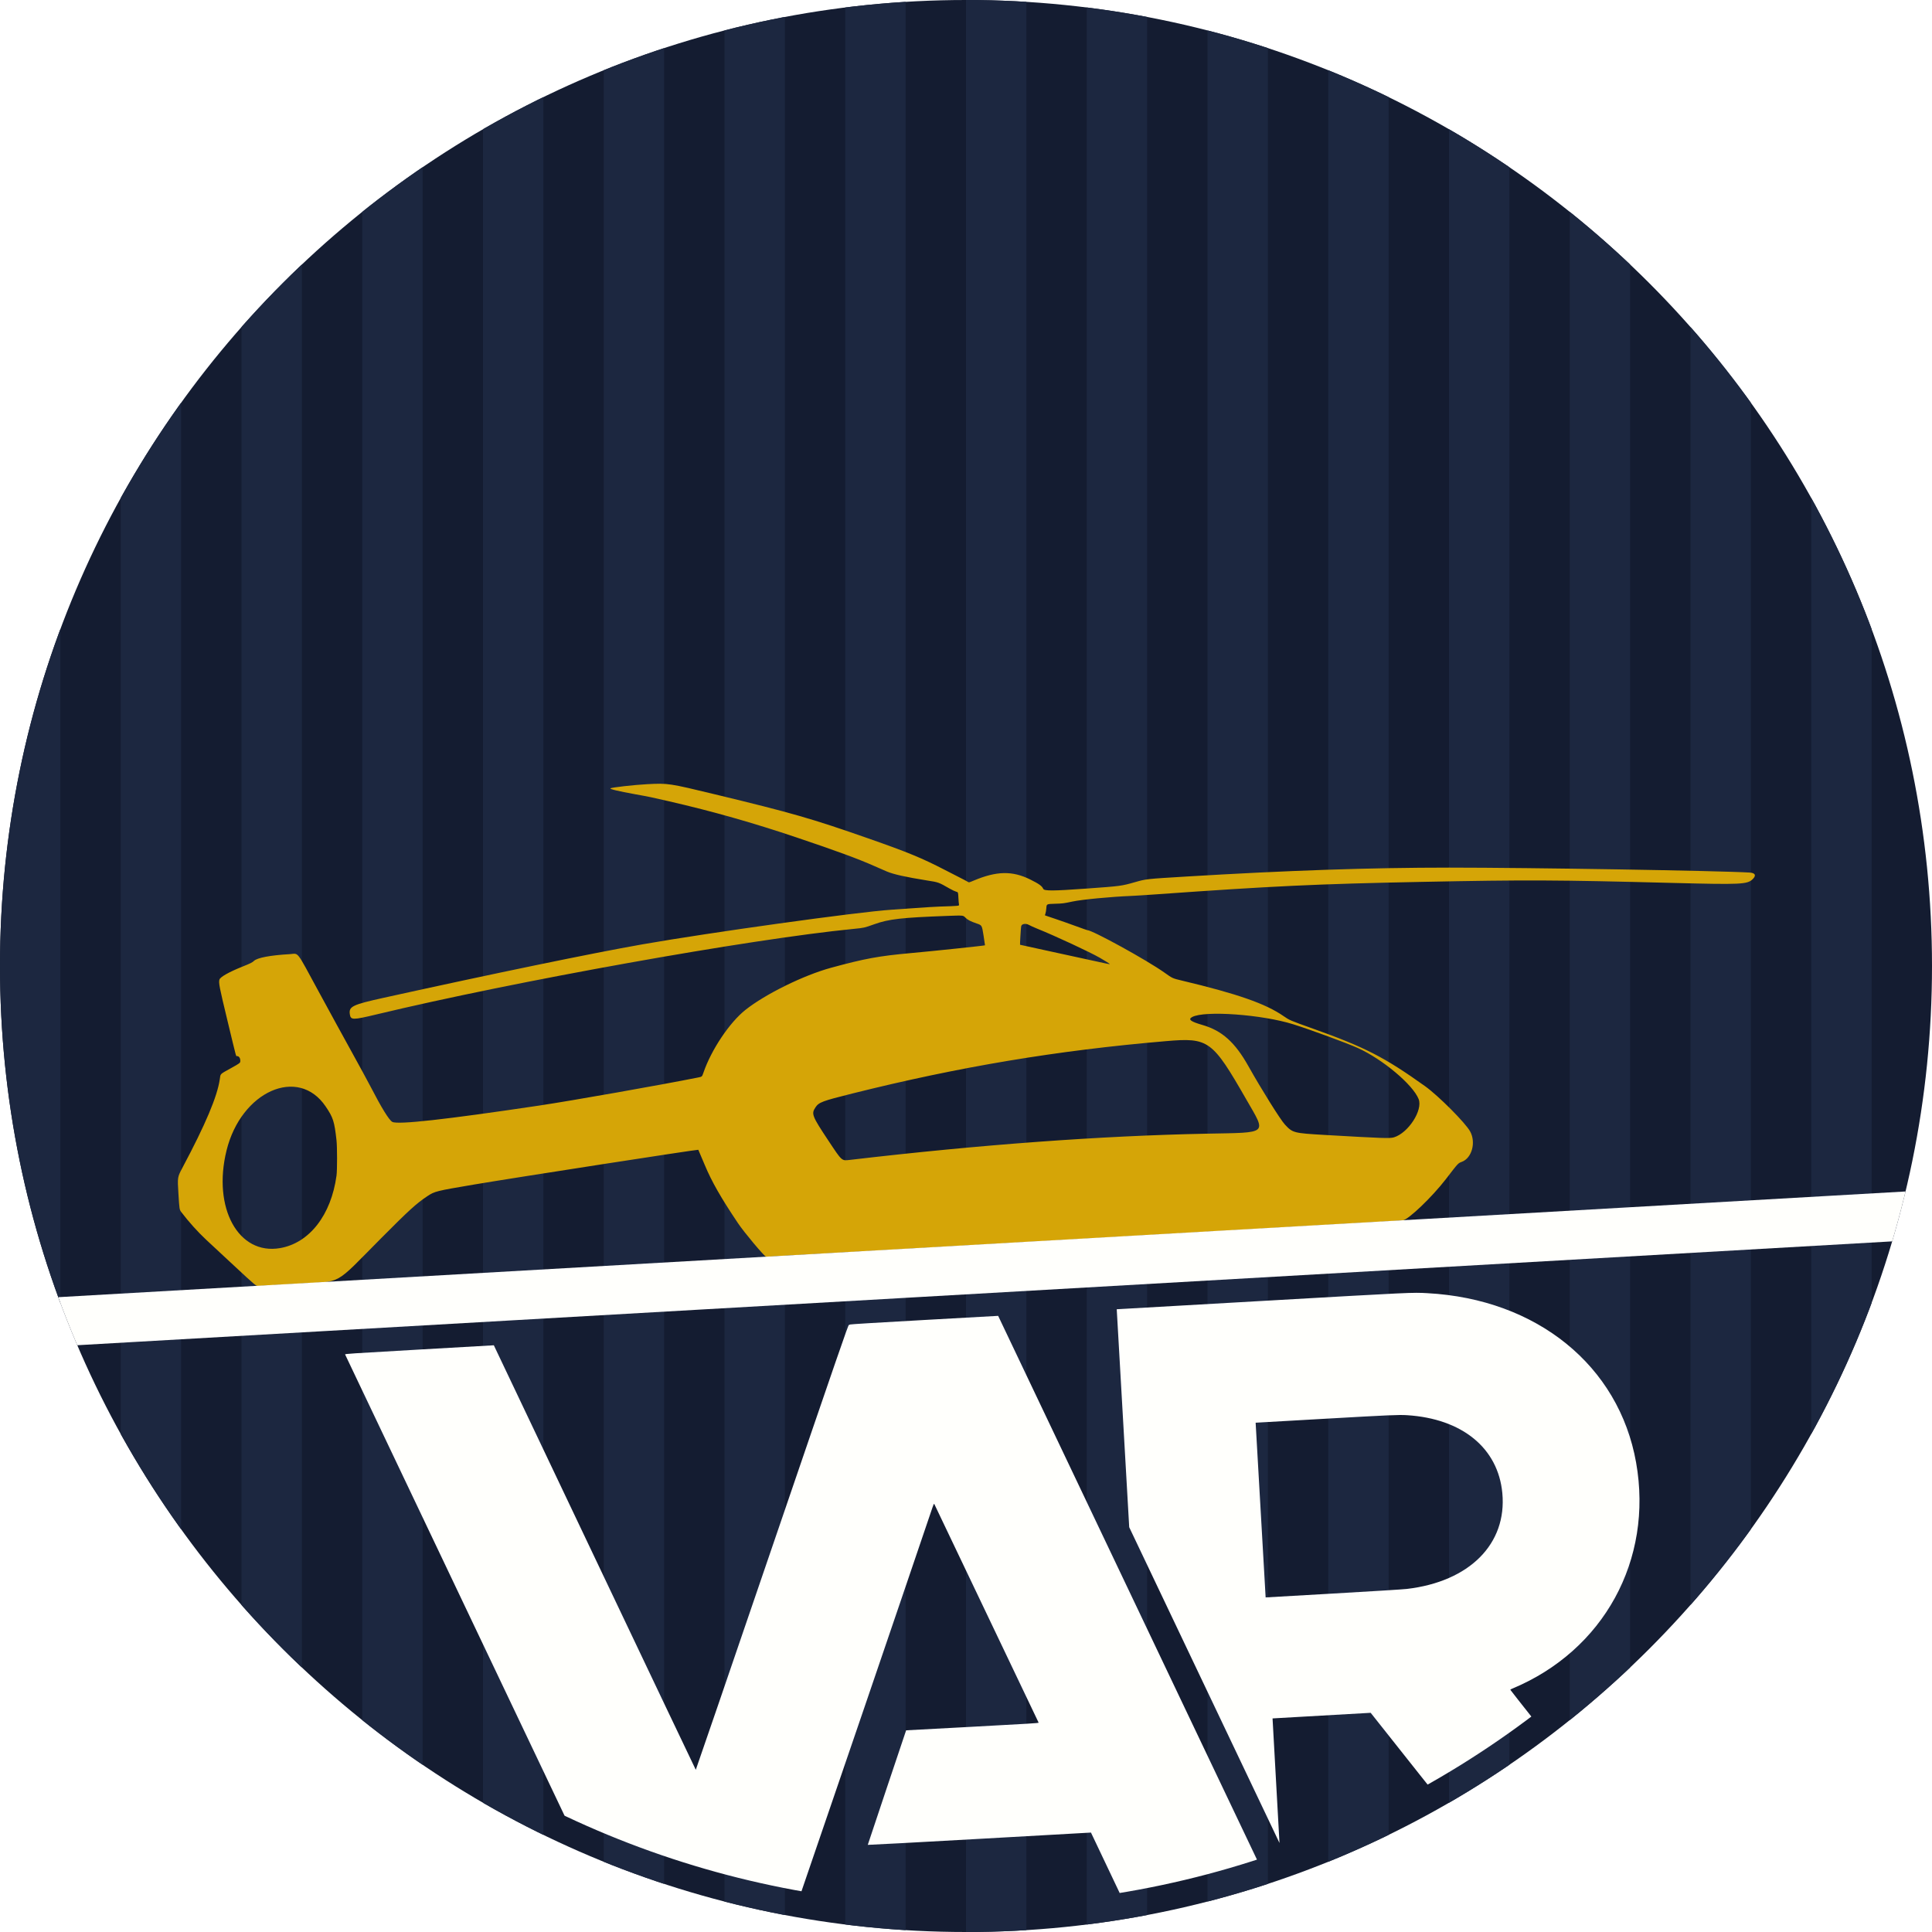
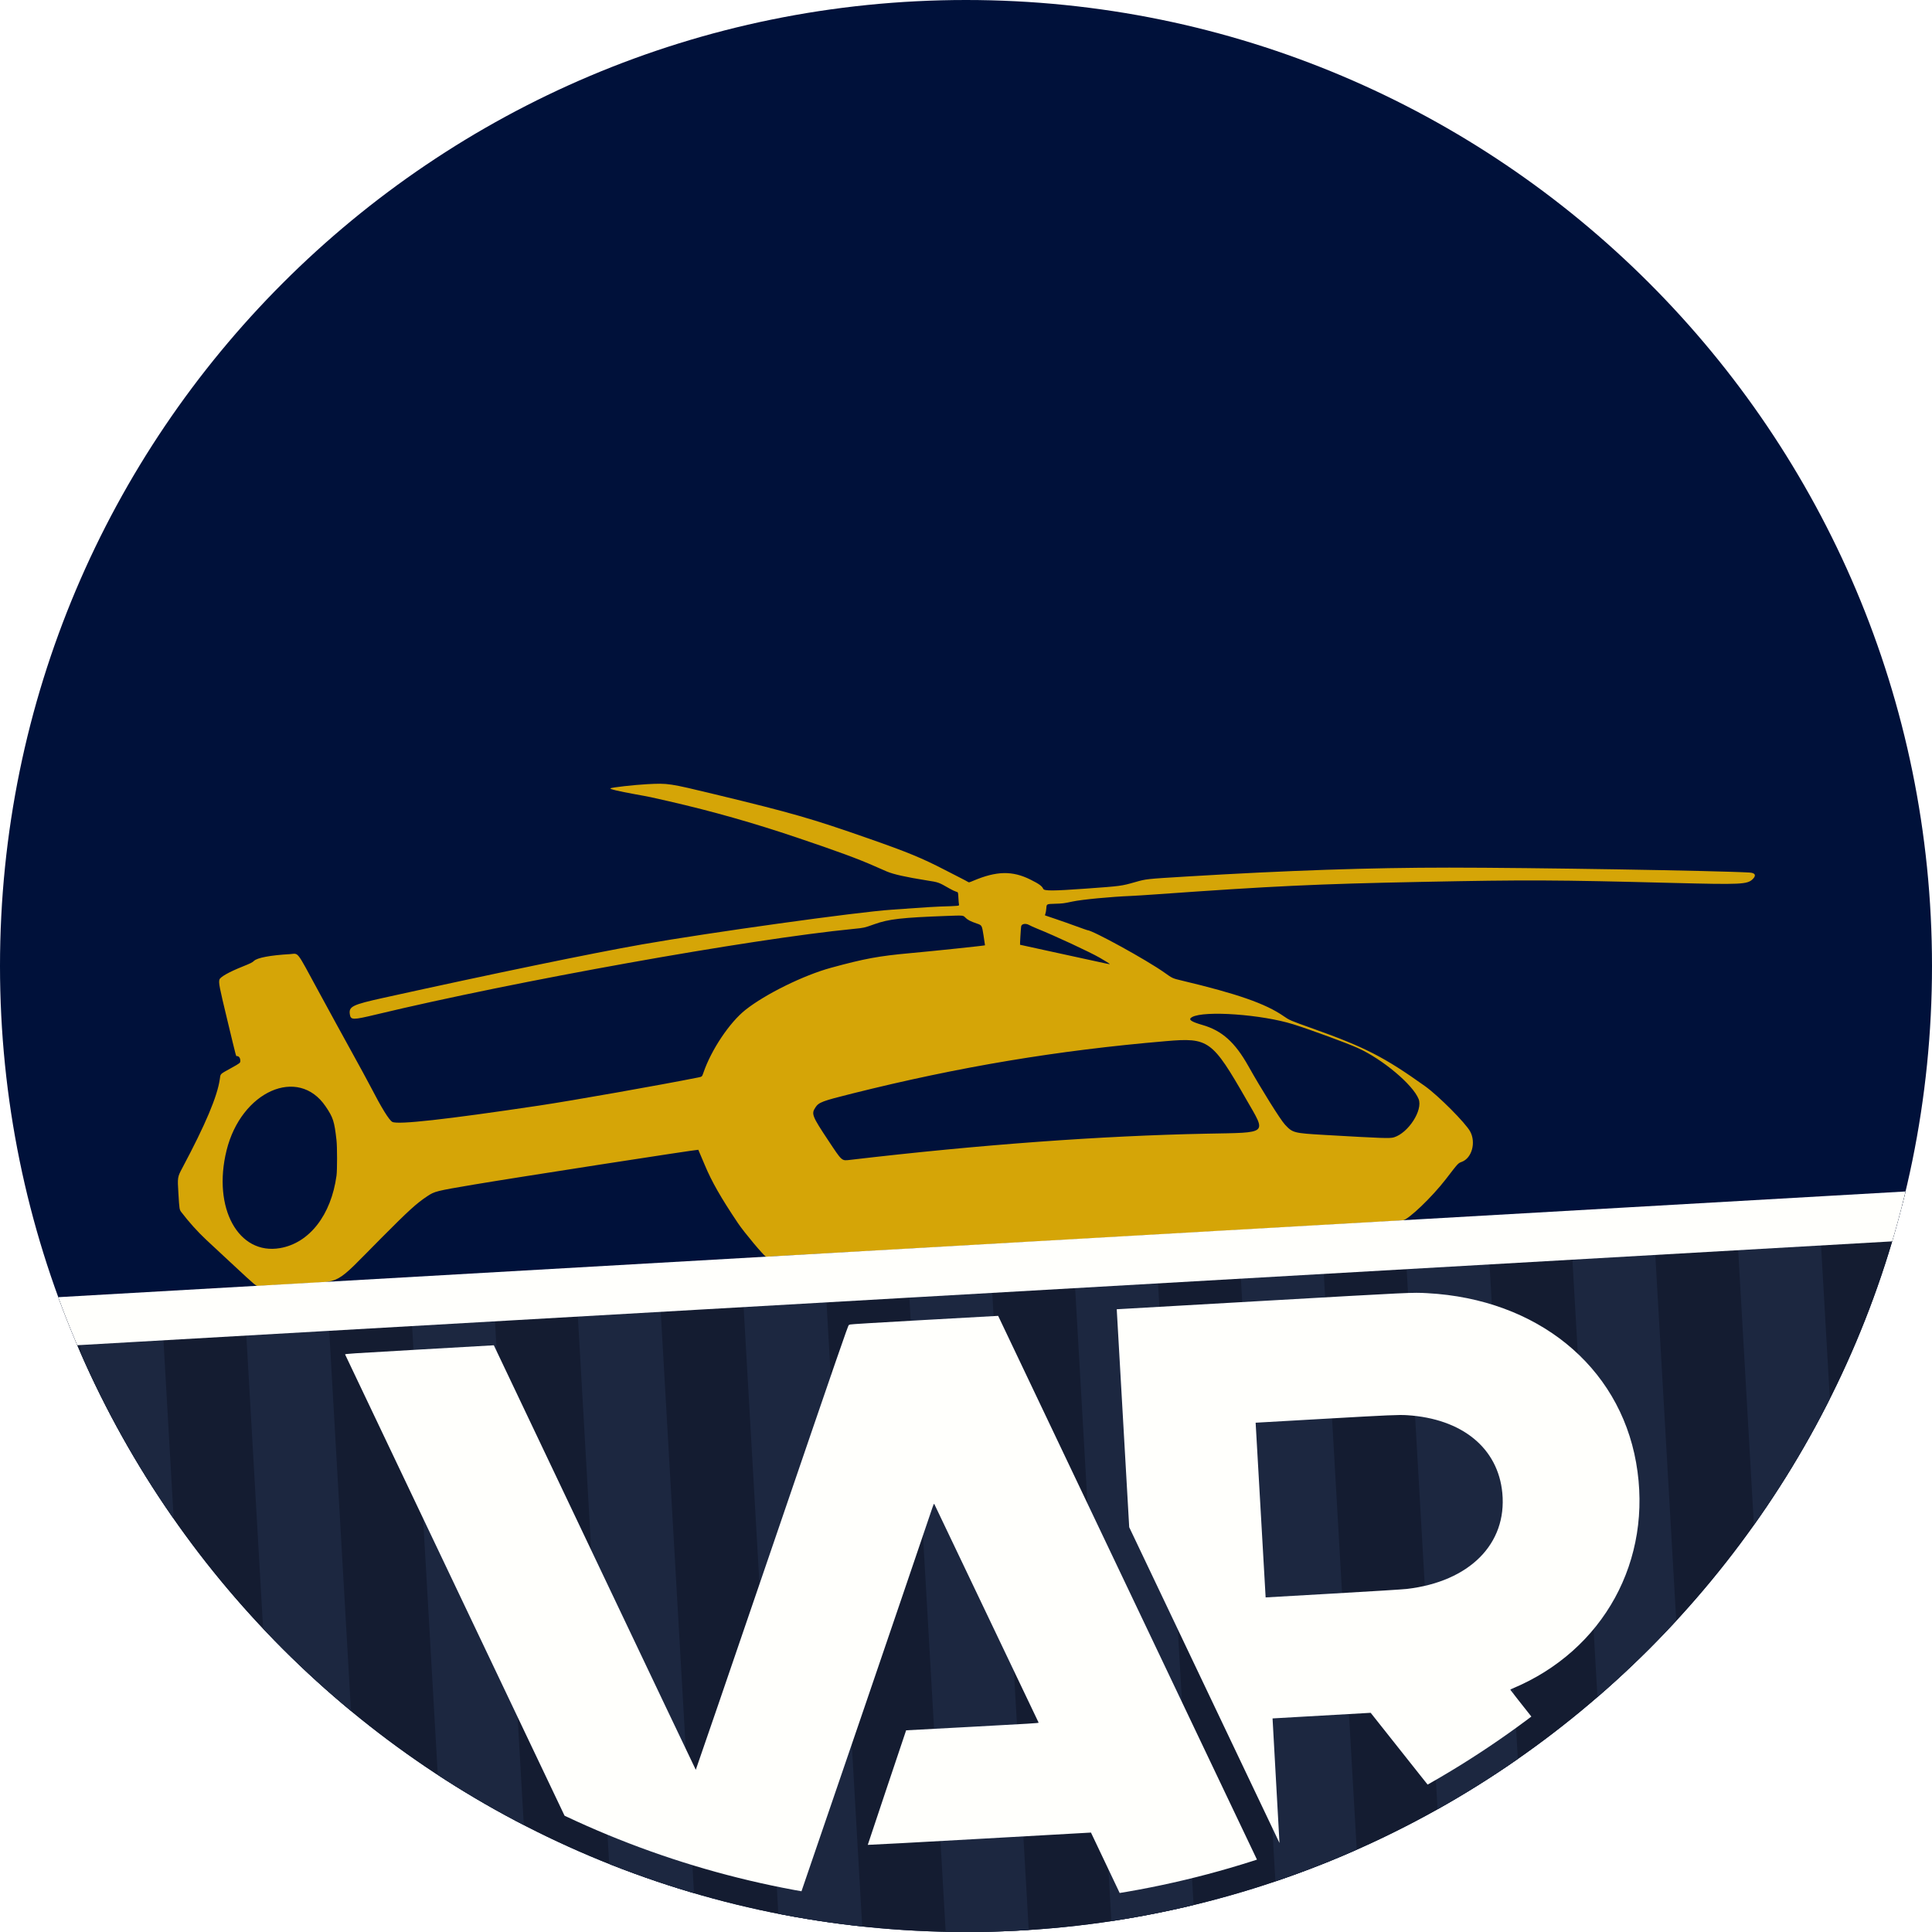
<svg xmlns="http://www.w3.org/2000/svg" viewBox="0 0 512 512" width="512" height="512">
  <defs>
-     <clipPath id="pbclip">
+     <clipPath id="v32">
      <circle cx="256" cy="256" r="256" />
    </clipPath>
  </defs>
-   <g clip-path="url(#pbclip)">
-     <rect width="512" height="512" fill="#141C31" />
-     <rect x="0" y="0" width="16" height="512" fill="#1C2740" />
-     <rect x="32" y="0" width="16" height="512" fill="#1C2740" />
-     <rect x="64" y="0" width="16" height="512" fill="#1C2740" />
-     <rect x="96" y="0" width="16" height="512" fill="#1C2740" />
-     <rect x="128" y="0" width="16" height="512" fill="#1C2740" />
-     <rect x="160" y="0" width="16" height="512" fill="#1C2740" />
-     <rect x="192" y="0" width="16" height="512" fill="#1C2740" />
-     <rect x="224" y="0" width="16" height="512" fill="#1C2740" />
-     <rect x="256" y="0" width="16" height="512" fill="#1C2740" />
-     <rect x="288" y="0" width="16" height="512" fill="#1C2740" />
-     <rect x="320" y="0" width="16" height="512" fill="#1C2740" />
-     <rect x="352" y="0" width="16" height="512" fill="#1C2740" />
-     <rect x="384" y="0" width="16" height="512" fill="#1C2740" />
-     <rect x="416" y="0" width="16" height="512" fill="#1C2740" />
-     <rect x="448" y="0" width="16" height="512" fill="#1C2740" />
-     <rect x="480" y="0" width="16" height="512" fill="#1C2740" />
-     <g id="hintergrund" />
+   <g clip-path="url(#v32)">
+     <circle cx="256" cy="256" r="256" fill="#00113A" />
+     <defs>
+       <clipPath id="o30">
+         <rect x="-512" y="-512" width="1536" height="842" transform="rotate(-3.275 256 256)" />
+       </clipPath>
+     </defs>
+     <g clip-path="url(#o30)">
+       <g id="muster-oben" />
+     </g>
+     <g transform="rotate(-3.275 256 256)">
+       <g transform="translate(0,330)">
+         <g id="feld-unten">
+           <rect x="-512" y="0" width="1536" height="1024" fill="#141C31" />
+           <rect x="-512" y="0" width="22" height="1024" fill="#1C2740" />
+           <rect x="-468" y="0" width="22" height="1024" fill="#1C2740" />
+           <rect x="-424" y="0" width="22" height="1024" fill="#1C2740" />
+           <rect x="-380" y="0" width="22" height="1024" fill="#1C2740" />
+           <rect x="-336" y="0" width="22" height="1024" fill="#1C2740" />
+           <rect x="-292" y="0" width="22" height="1024" fill="#1C2740" />
+           <rect x="-248" y="0" width="22" height="1024" fill="#1C2740" />
+           <rect x="-204" y="0" width="22" height="1024" fill="#1C2740" />
+           <rect x="-160" y="0" width="22" height="1024" fill="#1C2740" />
+           <rect x="-116" y="0" width="22" height="1024" fill="#1C2740" />
+           <rect x="-72" y="0" width="22" height="1024" fill="#1C2740" />
+           <rect x="-28" y="0" width="22" height="1024" fill="#1C2740" />
+           <rect x="16" y="0" width="22" height="1024" fill="#1C2740" />
+           <rect x="60" y="0" width="22" height="1024" fill="#1C2740" />
+           <rect x="104" y="0" width="22" height="1024" fill="#1C2740" />
+           <rect x="148" y="0" width="22" height="1024" fill="#1C2740" />
+           <rect x="192" y="0" width="22" height="1024" fill="#1C2740" />
+           <rect x="236" y="0" width="22" height="1024" fill="#1C2740" />
+           <rect x="280" y="0" width="22" height="1024" fill="#1C2740" />
+           <rect x="324" y="0" width="22" height="1024" fill="#1C2740" />
+           <rect x="368" y="0" width="22" height="1024" fill="#1C2740" />
+           <rect x="412" y="0" width="22" height="1024" fill="#1C2740" />
+           <rect x="456" y="0" width="22" height="1024" fill="#1C2740" />
+           <rect x="500" y="0" width="22" height="1024" fill="#1C2740" />
+         </g>
+       </g>
+     </g>
    <g fill="#D5A507" transform="translate(47.00,207.72) scale(0.418)">
      <path d="M35.7 305.27C27.86 297.99 20 290.67 18.23 289.02C12.94 284.07 7.26 277.76 2.59 271.63C1.3 269.94 1.3 269.94 0.67 259.67C0.04 249.4 0.04 249.4 3.21 243.43C17.85 215.93 25.31 198.26 26.9 187.33C27.45 183.58 26.65 184.36 34.25 180.13C39.92 176.97 39.91 176.98 39.91 175.49C39.91 173.85 39.02 172.61 37.83 172.6C37.11 172.6 37.81 175.22 31.69 149.81C26.64 128.87 26.11 126.2 26.67 124.15C27.12 122.49 32.62 119.37 41.13 115.95C46.53 113.78 47.49 113.3 48.58 112.26C50.67 110.26 58.97 108.69 71.24 107.99C77.19 107.64 74.98 104.81 89.29 131.15C96.15 143.79 105.73 161.29 110.57 170.04C115.41 178.79 120.75 188.62 122.44 191.88C129.48 205.52 134.23 213.21 136.29 214.34C139.72 216.22 170.18 212.83 229.23 204.01C250.02 200.91 306.75 190.88 330.23 186.17C332.66 185.68 332.66 185.68 333.54 183.12C338.5 168.63 350.1 151.3 360.17 143.32C372.8 133.3 397.13 121.34 414.41 116.63C435.84 110.79 444.66 109.17 464.81 107.34C479.81 105.98 511.76 102.62 512.05 102.38C512.08 102.36 511.65 99.49 511.1 96.01C510.1 89.68 510.1 89.68 506.87 88.58C502.65 87.13 501 86.26 499.45 84.67C498.18 83.37 498.18 83.37 487.88 83.75C459.05 84.82 451.08 85.73 441.9 89.01C435.4 91.33 435.45 91.31 428.8 91.97C362.81 98.45 214.12 125.11 126.21 146.21C111.13 149.83 109.91 149.82 109.35 146.09C108.62 141.18 110.96 140.04 130.7 135.68C199.78 120.43 262.82 107.4 294.63 101.81C336.98 94.36 431.41 81.22 452.54 79.84C455.13 79.67 462.05 79.18 467.91 78.75C473.77 78.33 480.74 77.91 483.41 77.82C496.02 77.41 495.76 77.44 495.55 76.49C495.44 76.03 495.28 74.08 495.18 72.17C495.01 68.69 495.01 68.69 493.75 68.38C493.06 68.2 491.24 67.34 489.71 66.47C482.4 62.32 482.87 62.48 475.05 61.23C461.69 59.09 454.17 57.41 449.82 55.59C448.42 55 444.91 53.47 442.02 52.19C431.61 47.57 418.28 42.66 392.8 34.08C364.87 24.67 339.59 17.5 311.76 11.09C299.95 8.37 299.99 8.38 290.21 6.6C279.38 4.63 274.04 3.36 274.55 2.87C275.14 2.3 289.73 0.65 297.88 0.23C311.16 -0.46 311.55 -0.4 341.15 6.74C389.7 18.46 402.15 22.04 437.97 34.58C462.99 43.33 472.02 47.05 486.52 54.55C489.7 56.2 494.13 58.47 496.36 59.59C498.58 60.72 500.74 61.86 501.14 62.13C501.87 62.62 501.89 62.62 504.82 61.38C519.4 55.23 529.43 55.03 540.79 60.69C546.35 63.46 548.17 64.78 548.98 66.6C549.58 67.97 555.31 67.94 575.92 66.45C598.39 64.83 598.39 64.83 607.34 62.29C614.29 60.32 614.14 60.33 639.56 58.79C703.41 54.93 756.26 53.13 806.36 53.13C858.12 53.13 977.54 55.09 996.82 56.26C1000.43 56.48 1001.17 58.14 998.71 60.49C995.29 63.76 991.43 63.94 948.73 62.85C873.08 60.91 856.08 60.83 788.97 62.17C722.22 63.5 694.67 64.8 620.01 70.11C613.86 70.55 607 70.98 604.77 71.07C591.89 71.59 573.5 73.35 567.47 74.64C561.97 75.82 561.32 75.9 556.36 76.04C551.11 76.19 551.11 76.19 550.94 78.75C550.84 80.16 550.57 81.77 550.34 82.33C550.01 83.11 549.99 83.38 550.24 83.47C550.42 83.53 553.42 84.55 556.9 85.72C560.39 86.9 566.25 88.96 569.93 90.32C573.61 91.67 576.74 92.77 576.89 92.77C580.14 92.77 614.7 111.79 625.81 119.69C630.93 123.34 630.93 123.34 636.87 124.75C672.02 133.12 689.95 139.38 701.29 147.24C705.18 149.93 705.18 149.93 720.24 155.31C752.95 166.98 765.35 173.35 790.99 191.66C799.5 197.73 816.67 214.97 819.64 220.42C823.42 227.36 820.75 237.21 814.42 239.63C811.9 240.59 812.26 240.2 804.25 250.61C795.46 262.02 780.6 276.24 776.87 276.82C775.66 277 373.53 299.94 373.25 299.84C371.87 299.33 359.32 284.34 355.46 278.59C344.66 262.51 338.75 252.16 334.39 241.69C332.21 236.45 330.36 232.1 330.28 232.02C329.97 231.71 213.68 249.73 187.97 254.08C164.08 258.12 163.13 258.35 158.5 261.43C151.54 266.06 146.73 270.44 129.11 288.18C98.73 318.77 105.03 315.29 77.25 316.85C63.91 317.61 52.31 318.29 51.48 318.37C49.96 318.52 49.96 318.52 35.7 305.27ZM65.16 294.35C83.73 291.12 97.51 273.39 100.91 248.38C101.38 244.97 101.37 230.17 100.9 226C99.56 213.99 98.8 211.61 94.02 204.55C76.64 178.83 40.43 194.92 31.18 232.47C22.2 268.91 38.7 298.96 65.16 294.35ZM426.51 238.42C508.82 228.76 585.47 223.14 652.64 221.81C692.24 221.03 690.56 222.48 677.71 200.11C656.08 162.43 653.86 160.82 626.75 163.14C557.73 169.02 495.94 179.34 427.86 196.36C408.78 201.13 406.7 201.91 404.56 205.13C401.84 209.25 402.31 210.47 412.79 226.27C421.54 239.45 421.09 239.05 426.51 238.42ZM771.34 224.12C780.47 221.3 789.76 206.88 786.96 199.86C783.31 190.7 764.16 174.62 748.38 167.48C741.64 164.43 718.63 155.97 707.64 152.51C687.74 146.23 651.12 143.59 643.34 147.88C640.63 149.37 642.43 150.74 649.96 152.91C662.3 156.47 670.56 163.87 679.03 178.98C687.23 193.6 699.29 212.89 702.16 215.99C707.1 221.32 707.66 221.47 727.59 222.62C764.71 224.76 768.81 224.9 771.34 224.12ZM591.15 114.24C591.15 114.08 588 112.11 584.82 110.28C578.3 106.55 556.35 96.34 545.07 91.8C543.08 91 540.82 89.97 540.03 89.52C537.82 88.26 535.19 88.74 534.96 90.44C534.72 92.22 534.14 101.92 534.27 102.04C534.33 102.09 541.55 103.67 550.3 105.55C559.05 107.43 571.61 110.17 578.21 111.63C589.8 114.19 591.15 114.47 591.15 114.24Z" fill-rule="evenodd" />
    </g>
    <g transform="translate(256,330) rotate(-3.275)">
      <rect x="-614.4" y="0" width="1228.8" height="13" fill="#FFFFFC" />
    </g>
    <g transform="rotate(-3.275 256 256)">
      <defs>
-         <clipPath id="wc33">
+         <clipPath id="wc31">
          <circle cx="256" cy="256" r="249.00" />
        </clipPath>
      </defs>
-       <g clip-path="url(#wc33)">
+       <g clip-path="url(#wc31)">
        <g fill="#FFFFFC" transform="translate(85.82,349.00) scale(0.34037)">
          <path d="M289.74 479.69C249.1 462.82 211.02 441.92 174.82 416.64C167.25 411.34 167.25 411.34 166.37 409.23C162.93 400.93 0.18 1.51 0.07 1.11C-0.06 0.62 2.84 0.59 58.01 0.59L116.09 0.59L185.06 170.03C222.99 263.22 254.1 339.51 254.19 339.56C254.28 339.61 285.4 263.37 323.34 170.12C384.28 20.39 392.41 0.59 392.96 0.59C393.29 0.59 393.7 0.46 393.87 0.29C394.06 0.1 413.57 0.02 451.79 0.07L509.42 0.15L544.76 86.85C564.2 134.53 608.31 242.75 642.78 327.34C677.26 411.92 705.52 481.23 705.59 481.35C705.67 481.47 679.54 481.57 647.54 481.57L589.35 481.57L573.97 443.75L558.58 405.93L471.57 405.85C423.71 405.81 384.55 405.68 384.54 405.56C384.54 405.44 392.39 385.74 402 361.78L419.45 318.23L471.2 318.41C515.7 318.56 522.93 318.53 522.79 318.17C522.7 317.94 506.67 278.74 487.17 231.05C467.67 183.37 451.59 144.02 451.43 143.62C451.18 142.97 450.83 143.66 448.49 149.51C443.95 160.87 401.02 266.69 388.38 297.7C381.77 313.92 368.25 347.1 358.35 371.42C348.45 395.75 334.26 430.59 326.81 448.84L313.26 482.01L304.45 482.08C295.64 482.14 295.64 482.14 289.74 479.69ZM816.71 375.56L781.33 325.28L743.07 325.27L704.81 325.27L704.73 373.84L704.66 422.41L653.27 296.34L601.89 170.27L601.89 85.28L601.89 0.29L714.76 0.3C833.83 0.3 832.21 0.29 844 1.6C928.95 11.07 989.75 66.44 998.79 142.58C1007.87 219.03 965.21 287.28 892.44 312.78C891.58 313.08 890.89 313.43 890.89 313.56C890.89 313.69 899.25 325.68 909.48 340.21C925.33 362.72 928.01 366.68 927.69 367.07C925.15 370.14 900.18 391.1 887.5 400.82C876.27 409.42 854.38 424.97 852.46 425.7C852.24 425.79 838.37 406.35 816.71 375.56ZM814.95 230.6C864.01 227.69 894.92 200 893.44 160.28C892.13 125.15 865.53 100.73 822.91 95.56C816.39 94.77 809.35 94.67 758.26 94.67L704.81 94.66L704.81 162.78L704.81 230.91L757.37 230.9C789.22 230.9 811.91 230.78 814.95 230.6Z" fill-rule="evenodd" />
        </g>
      </g>
    </g>
  </g>
</svg>
